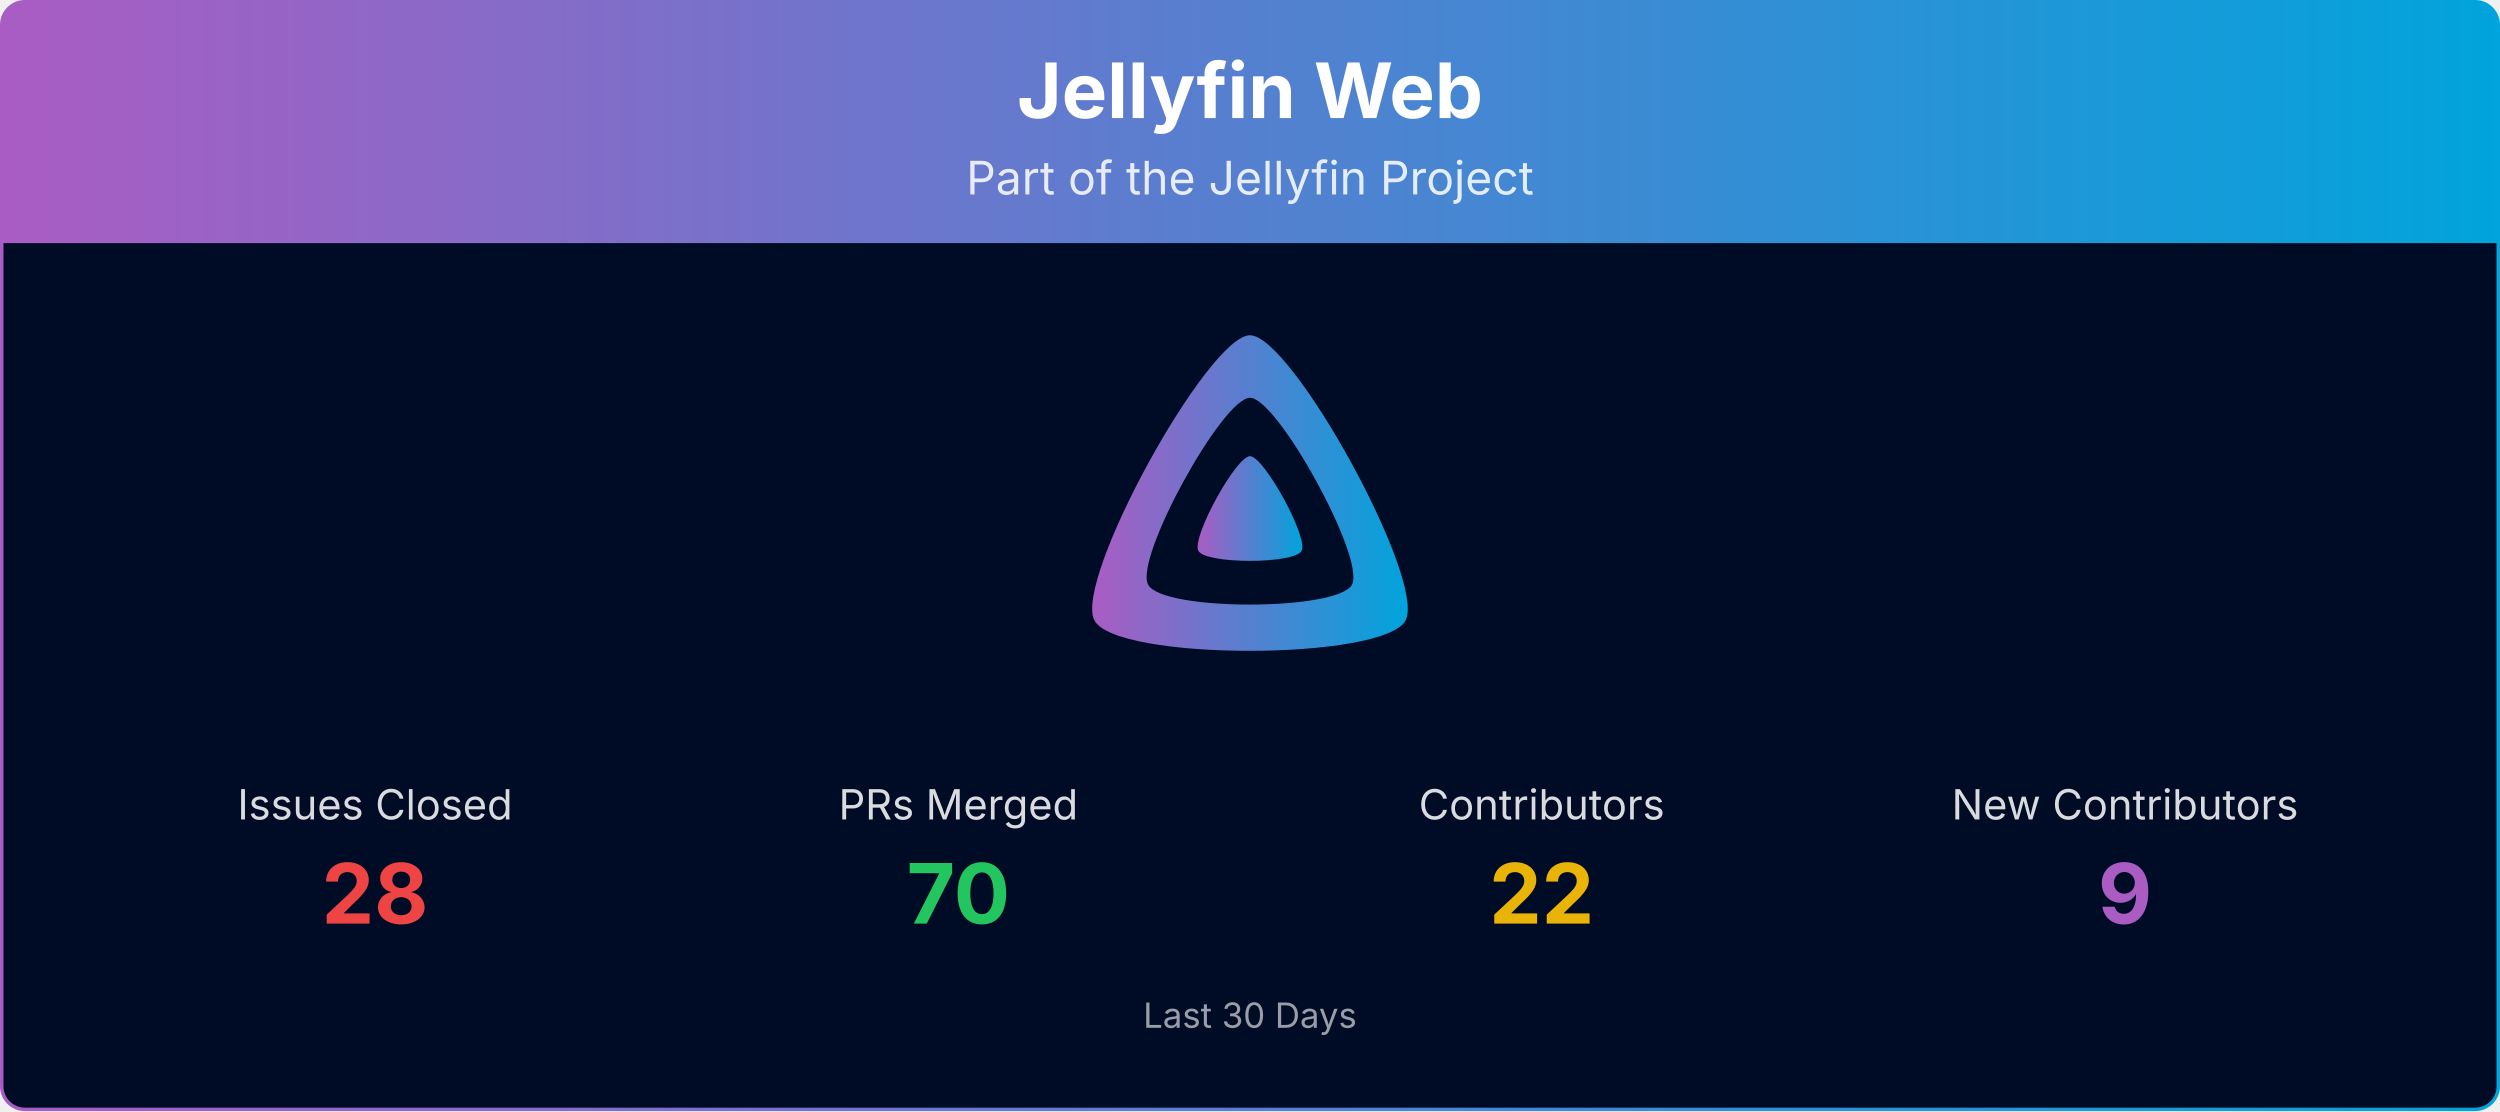
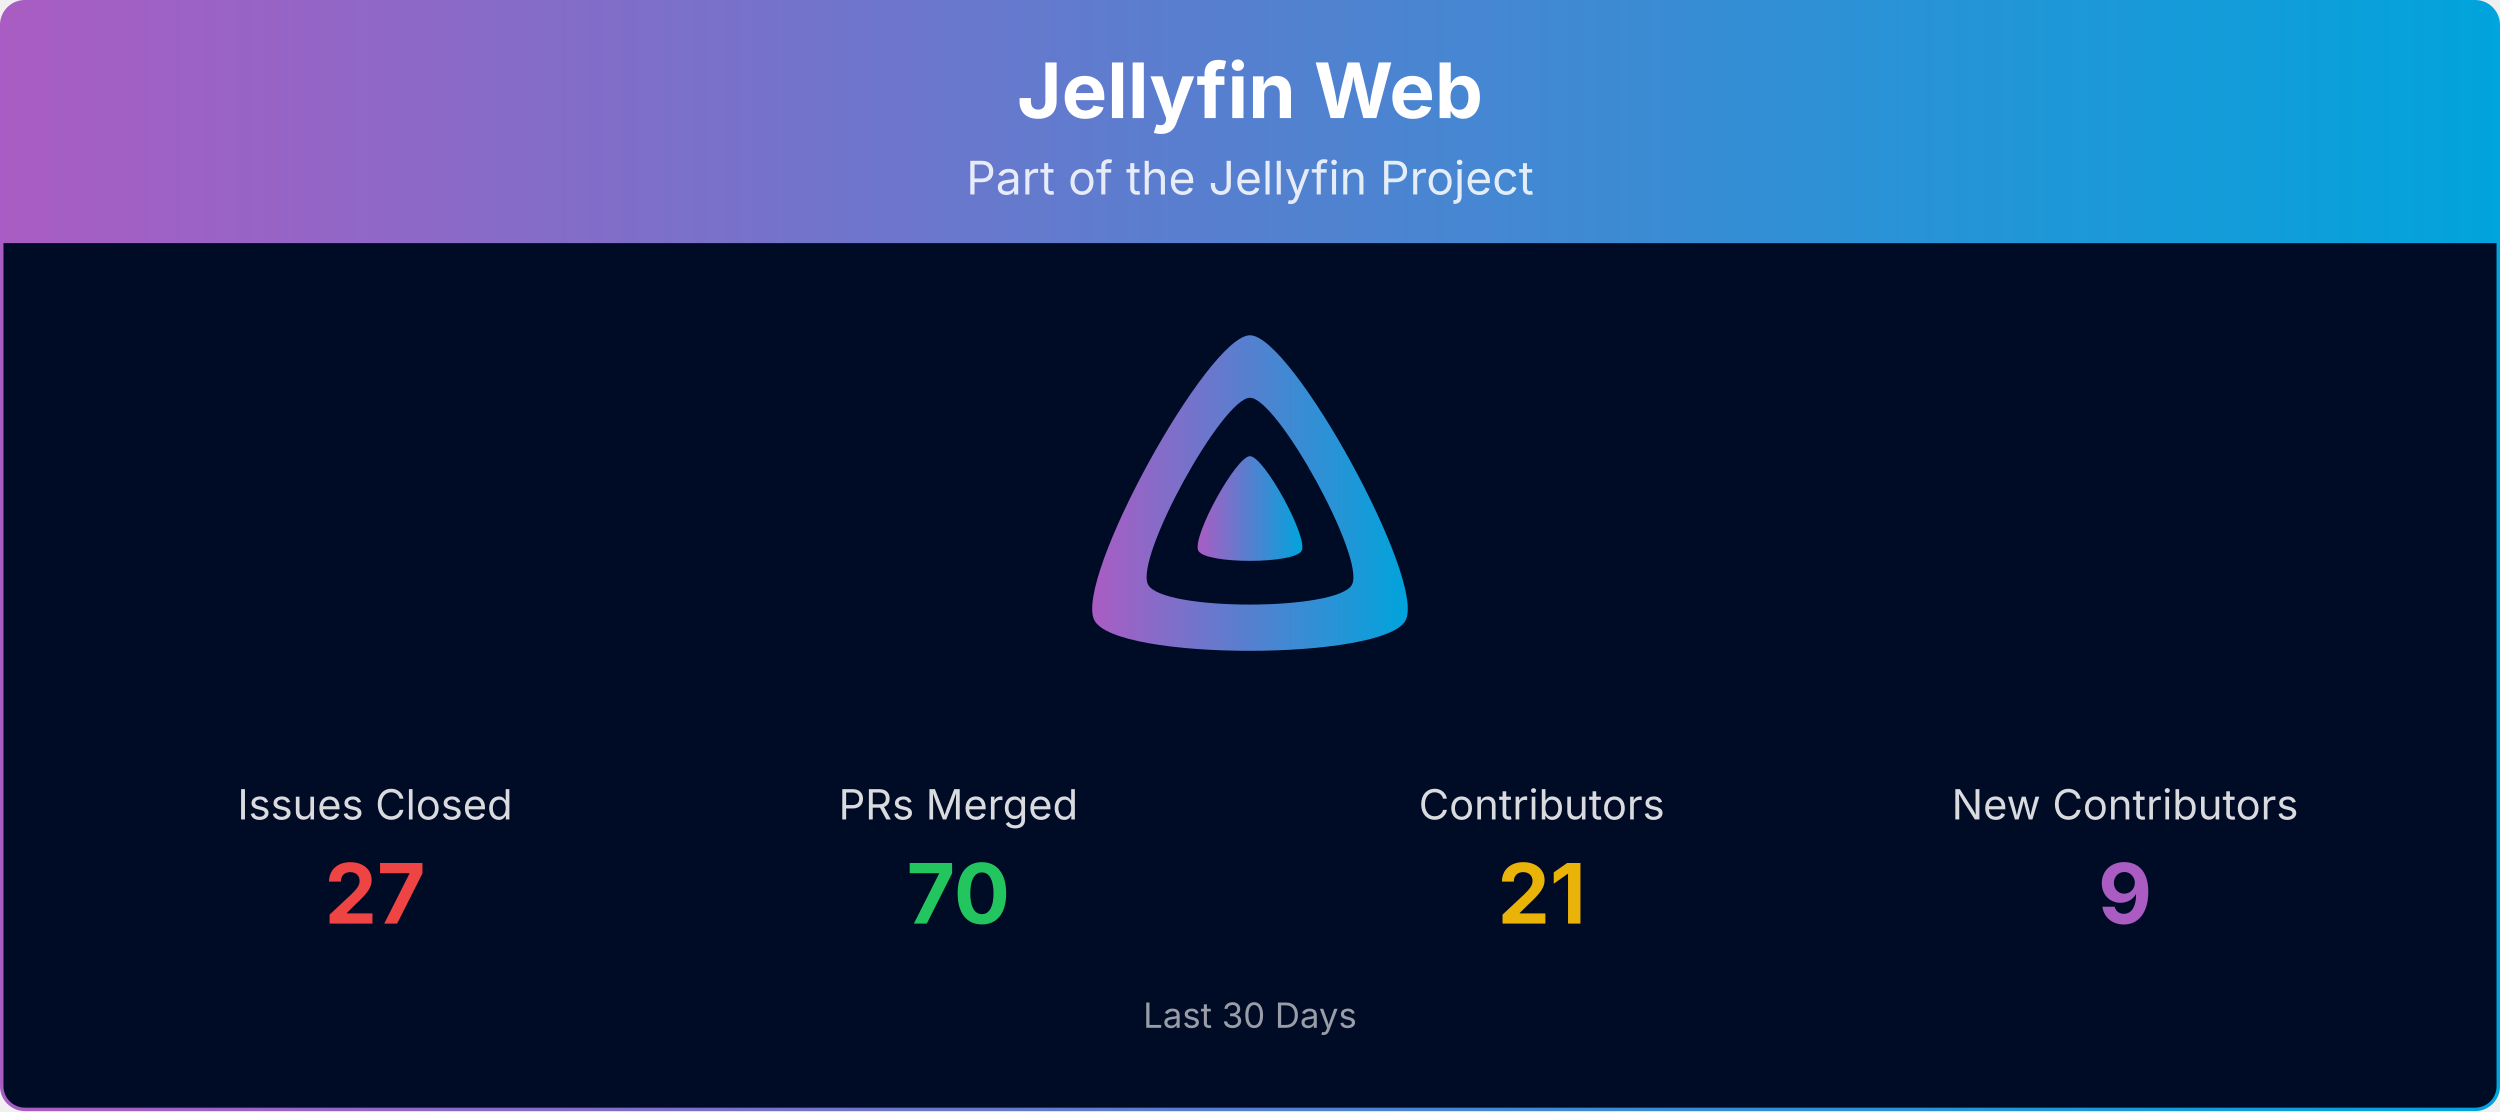
<svg xmlns="http://www.w3.org/2000/svg" viewBox="0 0 1080 480" width="100%" role="img" aria-label="Jellyfin Web">
  <defs>
    <linearGradient id="banner-jellyfin-web-grad" x1="0" y1="0" x2="1" y2="0">
      <stop offset="0%" stop-color="#AA5CC3" />
      <stop offset="100%" stop-color="#00A4DC" />
    </linearGradient>
    <clipPath id="banner-jellyfin-web-grad-clip">
      <rect x="0.75" y="0.75" width="1078.5" height="478.5" rx="10" ry="10" />
    </clipPath>
  </defs>
  <g clip-path="url(#banner-jellyfin-web-grad-clip)">
    <path d="M0.75,10.75 A10.0,10.0 0 0 1 10.75,0.75 L1069.25,0.75 A10.0,10.0 0 0 1 1079.25,10.75 L1079.25,105.00 L0.75,105.00 Z" fill="url(#banner-jellyfin-web-grad)" />
    <text x="540.0" y="51" text-anchor="middle" font-size="33" font-weight="700" font-family="Plus Jakarta Sans, system-ui, -apple-system, Segoe UI, sans-serif" fill="#ffffff">Jellyfin Web</text>
    <text x="540.0" y="84" text-anchor="middle" font-size="20" font-family="Plus Jakarta Sans, system-ui, -apple-system, Segoe UI, sans-serif" fill="#ffffff" opacity="0.85">Part of the Jellyfin Project</text>
    <rect x="0.75" y="105" width="1078.5" height="374.25" fill="#000b25" />
    <g transform="translate(465.00,138.00) scale(0.29297)">
      <path fill="url(#banner-jellyfin-web-grad)" fill-rule="evenodd" d="M256,23.3c-61.6,0-259.8,359.4-229.6,420.1s429.3,60,459.2,0S317.6,23.3,256,23.3zM406.5,390.8c-19.6,39.3-281.1,39.8-300.9,0s110.1-275.3,150.4-275.3S426.1,351.4,406.5,390.8z" />
      <path fill="url(#banner-jellyfin-web-grad)" d="M256,201.6c-20.4,0-86.2,119.3-76.2,139.4s142.5,19.9,152.4,0S276.5,201.6,256,201.6z" />
    </g>
    <text x="162.0" y="354.0" text-anchor="middle" font-size="18" font-family="Plus Jakarta Sans, system-ui, -apple-system, Segoe UI, sans-serif" fill="#ffffff" opacity="0.85">Issues Closed</text>
-     <text x="162.0" y="399.0" text-anchor="middle" font-size="36" font-weight="700" font-family="Plus Jakarta Sans, system-ui, -apple-system, Segoe UI, sans-serif" fill="#ef4444">28</text>
+     <text x="162.0" y="399.0" text-anchor="middle" font-size="36" font-weight="700" font-family="Plus Jakarta Sans, system-ui, -apple-system, Segoe UI, sans-serif" fill="#ef4444">27</text>
    <text x="414.0" y="354.0" text-anchor="middle" font-size="18" font-family="Plus Jakarta Sans, system-ui, -apple-system, Segoe UI, sans-serif" fill="#ffffff" opacity="0.85">PRs Merged</text>
    <text x="414.0" y="399.0" text-anchor="middle" font-size="36" font-weight="700" font-family="Plus Jakarta Sans, system-ui, -apple-system, Segoe UI, sans-serif" fill="#22c55e">70</text>
    <text x="666.0" y="354.0" text-anchor="middle" font-size="18" font-family="Plus Jakarta Sans, system-ui, -apple-system, Segoe UI, sans-serif" fill="#ffffff" opacity="0.85">Contributors</text>
-     <text x="666.0" y="399.0" text-anchor="middle" font-size="36" font-weight="700" font-family="Plus Jakarta Sans, system-ui, -apple-system, Segoe UI, sans-serif" fill="#eab308">22</text>
+     <text x="666.0" y="399.0" text-anchor="middle" font-size="36" font-weight="700" font-family="Plus Jakarta Sans, system-ui, -apple-system, Segoe UI, sans-serif" fill="#eab308">21</text>
    <text x="918.0" y="354.0" text-anchor="middle" font-size="18" font-family="Plus Jakarta Sans, system-ui, -apple-system, Segoe UI, sans-serif" fill="#ffffff" opacity="0.85">New Contributors</text>
    <text x="918.0" y="399.0" text-anchor="middle" font-size="36" font-weight="700" font-family="Plus Jakarta Sans, system-ui, -apple-system, Segoe UI, sans-serif" fill="#AA5CC3">9</text>
    <text x="540.0" y="444.0" text-anchor="middle" font-size="15" font-family="Plus Jakarta Sans, system-ui, -apple-system, Segoe UI, sans-serif" fill="#ffffff" opacity="0.6">Last 30 Days</text>
  </g>
  <rect x="0.75" y="0.75" width="1078.5" height="478.5" rx="10" ry="10" fill="none" stroke="url(#banner-jellyfin-web-grad)" stroke-width="1.5" />
</svg>
